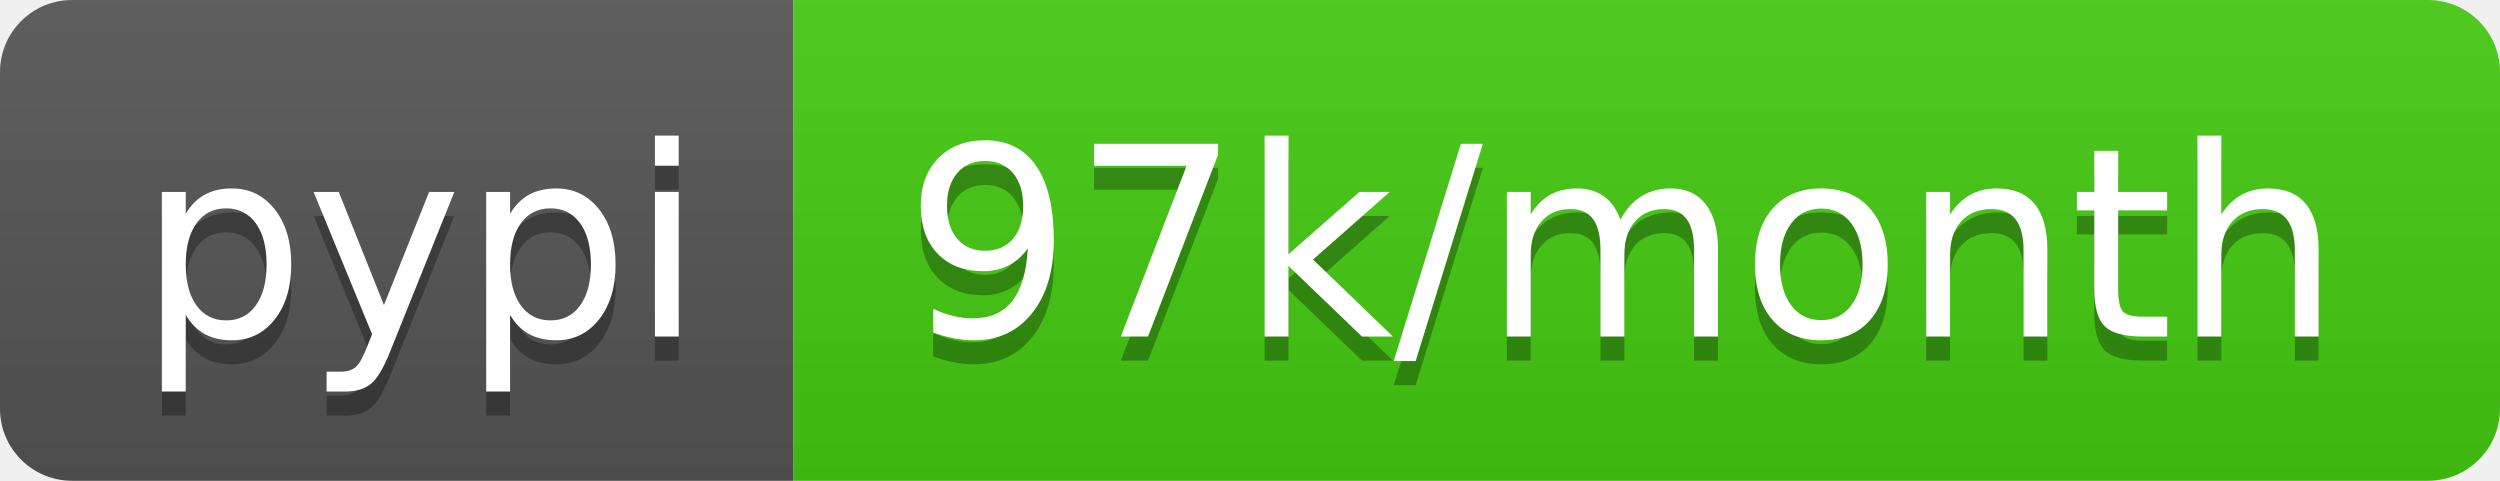
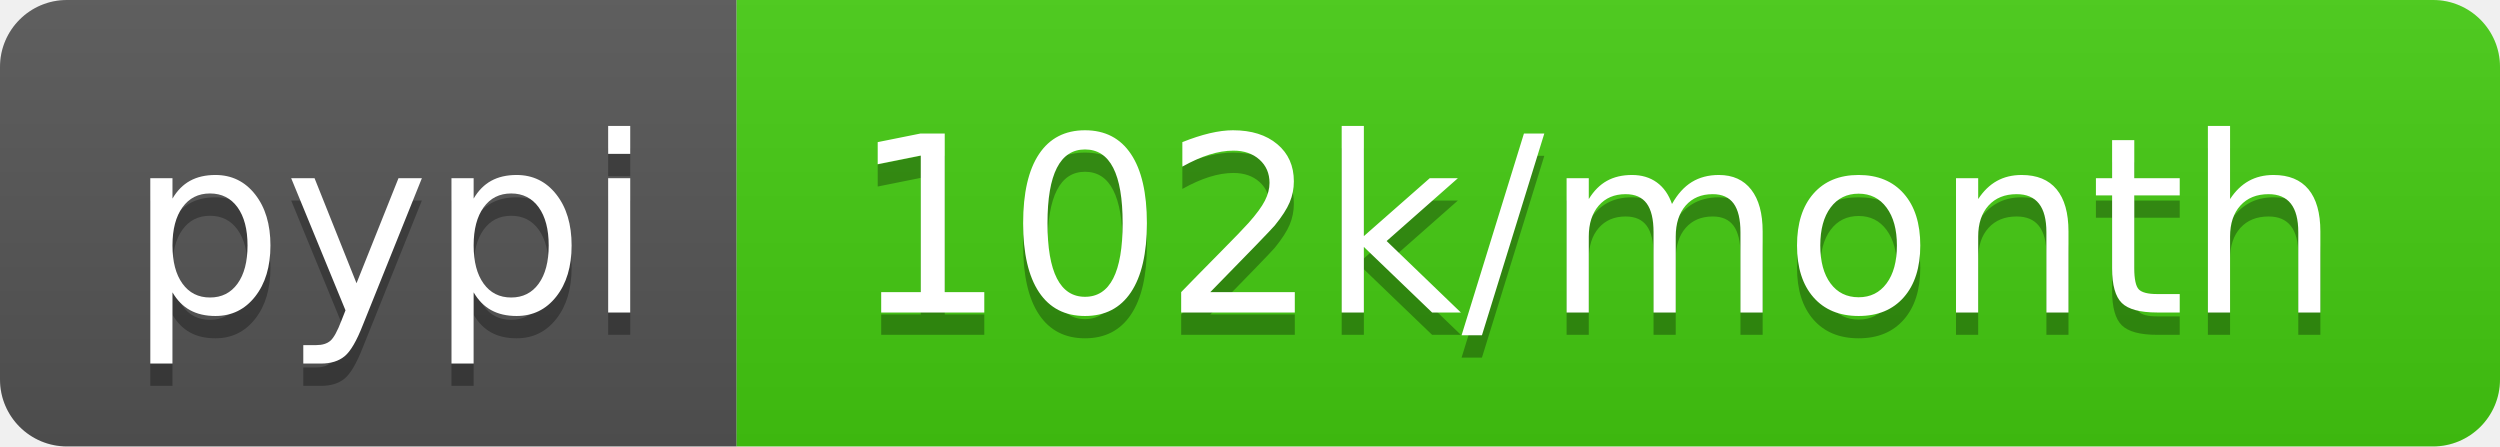
- <svg xmlns="http://www.w3.org/2000/svg" width="104" height="20" role="img" aria-label="pypi: 97k/month">
+ <svg xmlns="http://www.w3.org/2000/svg" width="112" height="20" role="img" aria-label="pypi: 102k/month">
  <linearGradient id="s" x2="0" y2="100%">
    <stop offset="0" stop-color="#bbb" stop-opacity=".1" />
    <stop offset="1" stop-opacity=".1" />
  </linearGradient>
  <clipPath id="r">
-     <rect width="104" height="20" rx="3" fill="#fff" />
+     <rect width="112" height="20" rx="3" fill="#fff" />
  </clipPath>
  <g clip-path="url(#r)">
    <rect width="33" height="20" fill="#555" />
-     <rect x="33" width="71" height="20" fill="#4c1" />
-     <rect width="104" height="20" fill="url(#s)" />
+     <rect x="33" width="79" height="20" fill="#4c1" />
+     <rect width="112" height="20" fill="url(#s)" />
  </g>
  <g fill="#fff" text-anchor="middle" font-family="Verdana,Geneva,DejaVu Sans,sans-serif" text-rendering="geometricPrecision" font-size="110">
    <text aria-hidden="true" x="175" y="150" fill="#010101" fill-opacity=".3" transform="scale(.1)" textLength="230">pypi</text>
    <text x="175" y="140" transform="scale(.1)" fill="#fff" textLength="230">pypi</text>
-     <text aria-hidden="true" x="675" y="150" fill="#010101" fill-opacity=".3" transform="scale(.1)" textLength="610">97k/month</text>
-     <text x="675" y="140" transform="scale(.1)" fill="#fff" textLength="610">97k/month</text>
+     <text aria-hidden="true" x="715" y="150" fill="#010101" fill-opacity=".3" transform="scale(.1)" textLength="690">102k/month</text>
+     <text x="715" y="140" transform="scale(.1)" fill="#fff" textLength="690">102k/month</text>
  </g>
</svg>
